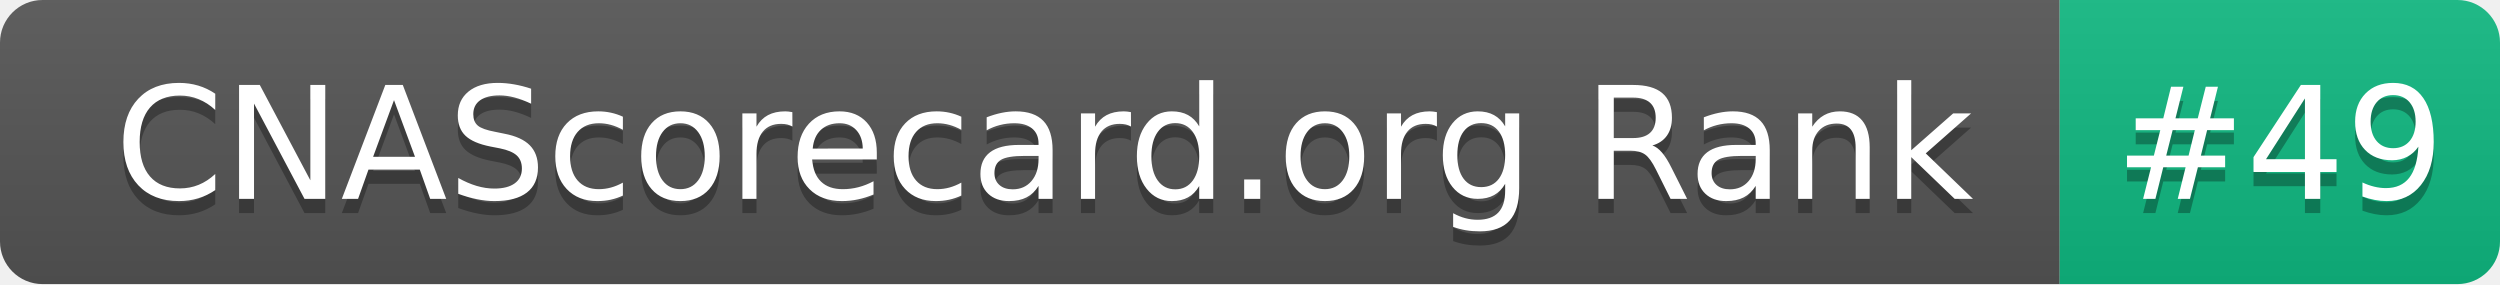
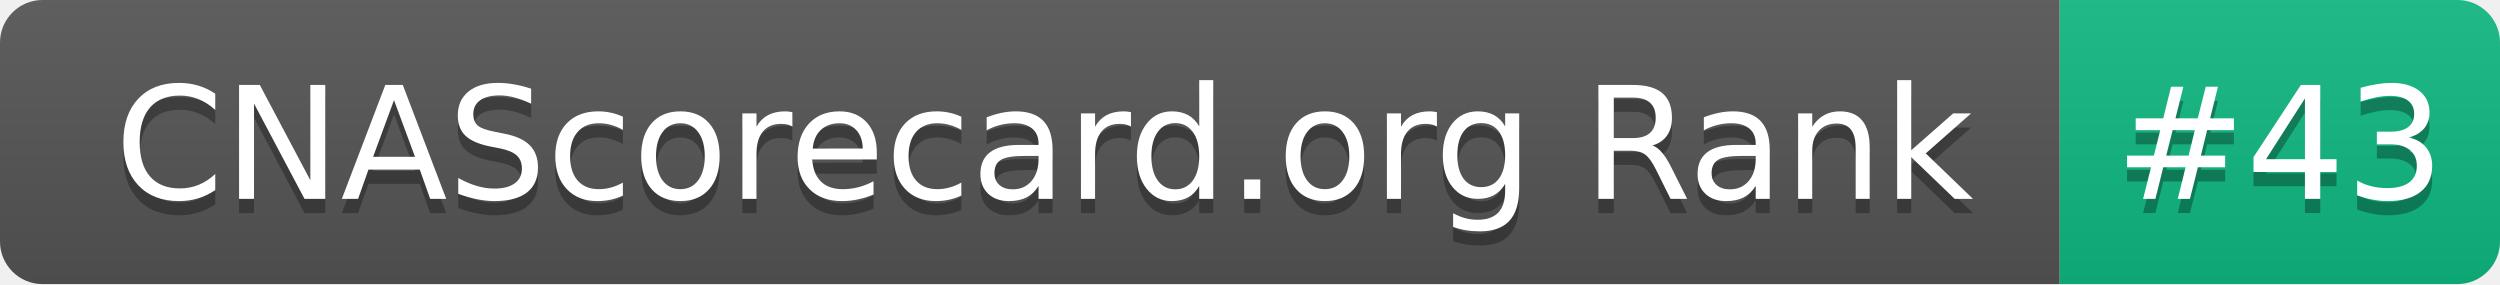
- <svg xmlns="http://www.w3.org/2000/svg" width="176" height="20" role="img" aria-label="CNAScorecard.org Rank: #49">
+ <svg xmlns="http://www.w3.org/2000/svg" width="176" height="20" role="img" aria-label="CNAScorecard.org Rank: #43">
  <linearGradient id="s" x2="0" y2="100%">
    <stop offset="0" stop-color="#bbb" stop-opacity=".1" />
    <stop offset="1" stop-opacity=".1" />
  </linearGradient>
  <clipPath id="r">
    <rect width="176" height="20" rx="3" fill="#fff" />
  </clipPath>
  <g clip-path="url(#r)">
    <rect width="145" height="20" fill="#555" />
    <rect x="145" width="31" height="20" fill="#10B981" />
    <rect width="176" height="20" fill="url(#s)" />
  </g>
  <g fill="#fff" text-anchor="middle" font-family="Verdana,Geneva,DejaVu Sans,sans-serif" text-rendering="geometricPrecision" font-size="110">
    <text aria-hidden="true" x="735" y="150" fill="#010101" fill-opacity=".3" transform="scale(.1)" textLength="1350">CNAScorecard.org Rank</text>
    <text x="735" y="140" transform="scale(.1)" fill="#fff" textLength="1350">CNAScorecard.org Rank</text>
-     <text aria-hidden="true" x="1605" y="150" fill="#010101" fill-opacity=".3" transform="scale(.1)" textLength="210">#49</text>
-     <text x="1605" y="140" transform="scale(.1)" fill="#fff" textLength="210">#49</text>
+     <text aria-hidden="true" x="1605" y="150" fill="#010101" fill-opacity=".3" transform="scale(.1)" textLength="210">#43</text>
+     <text x="1605" y="140" transform="scale(.1)" fill="#fff" textLength="210">#43</text>
  </g>
</svg>
